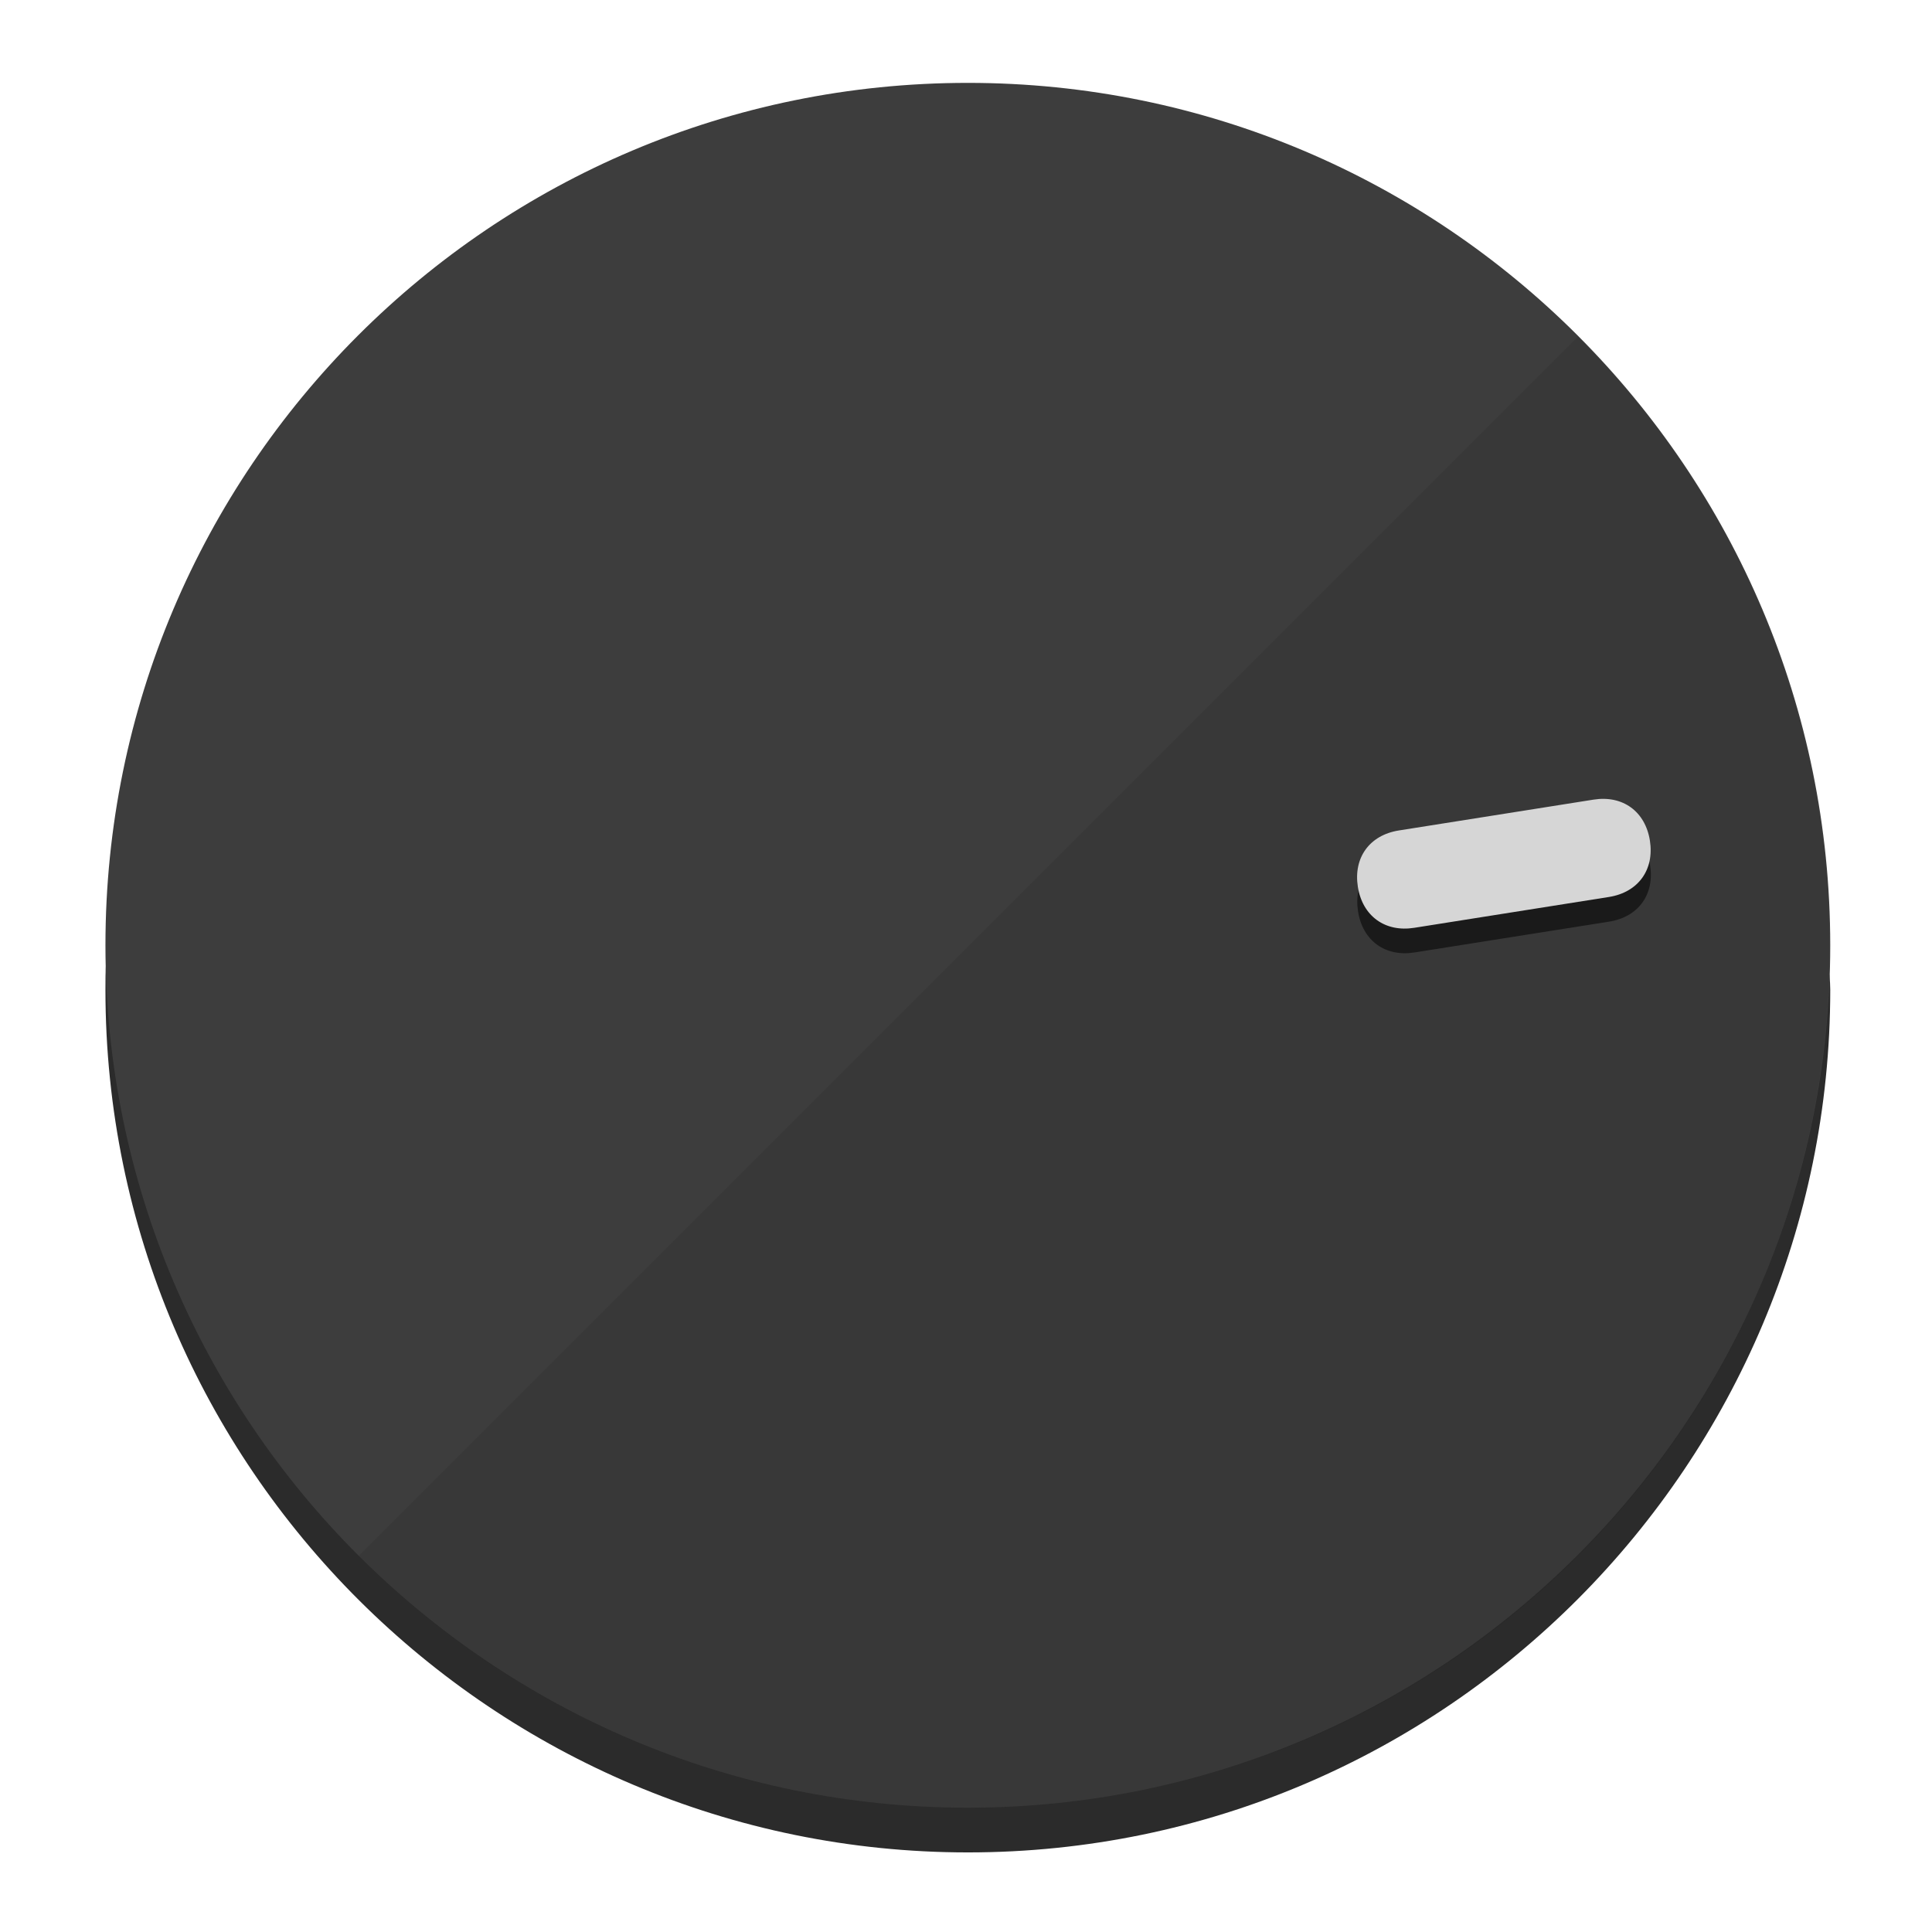
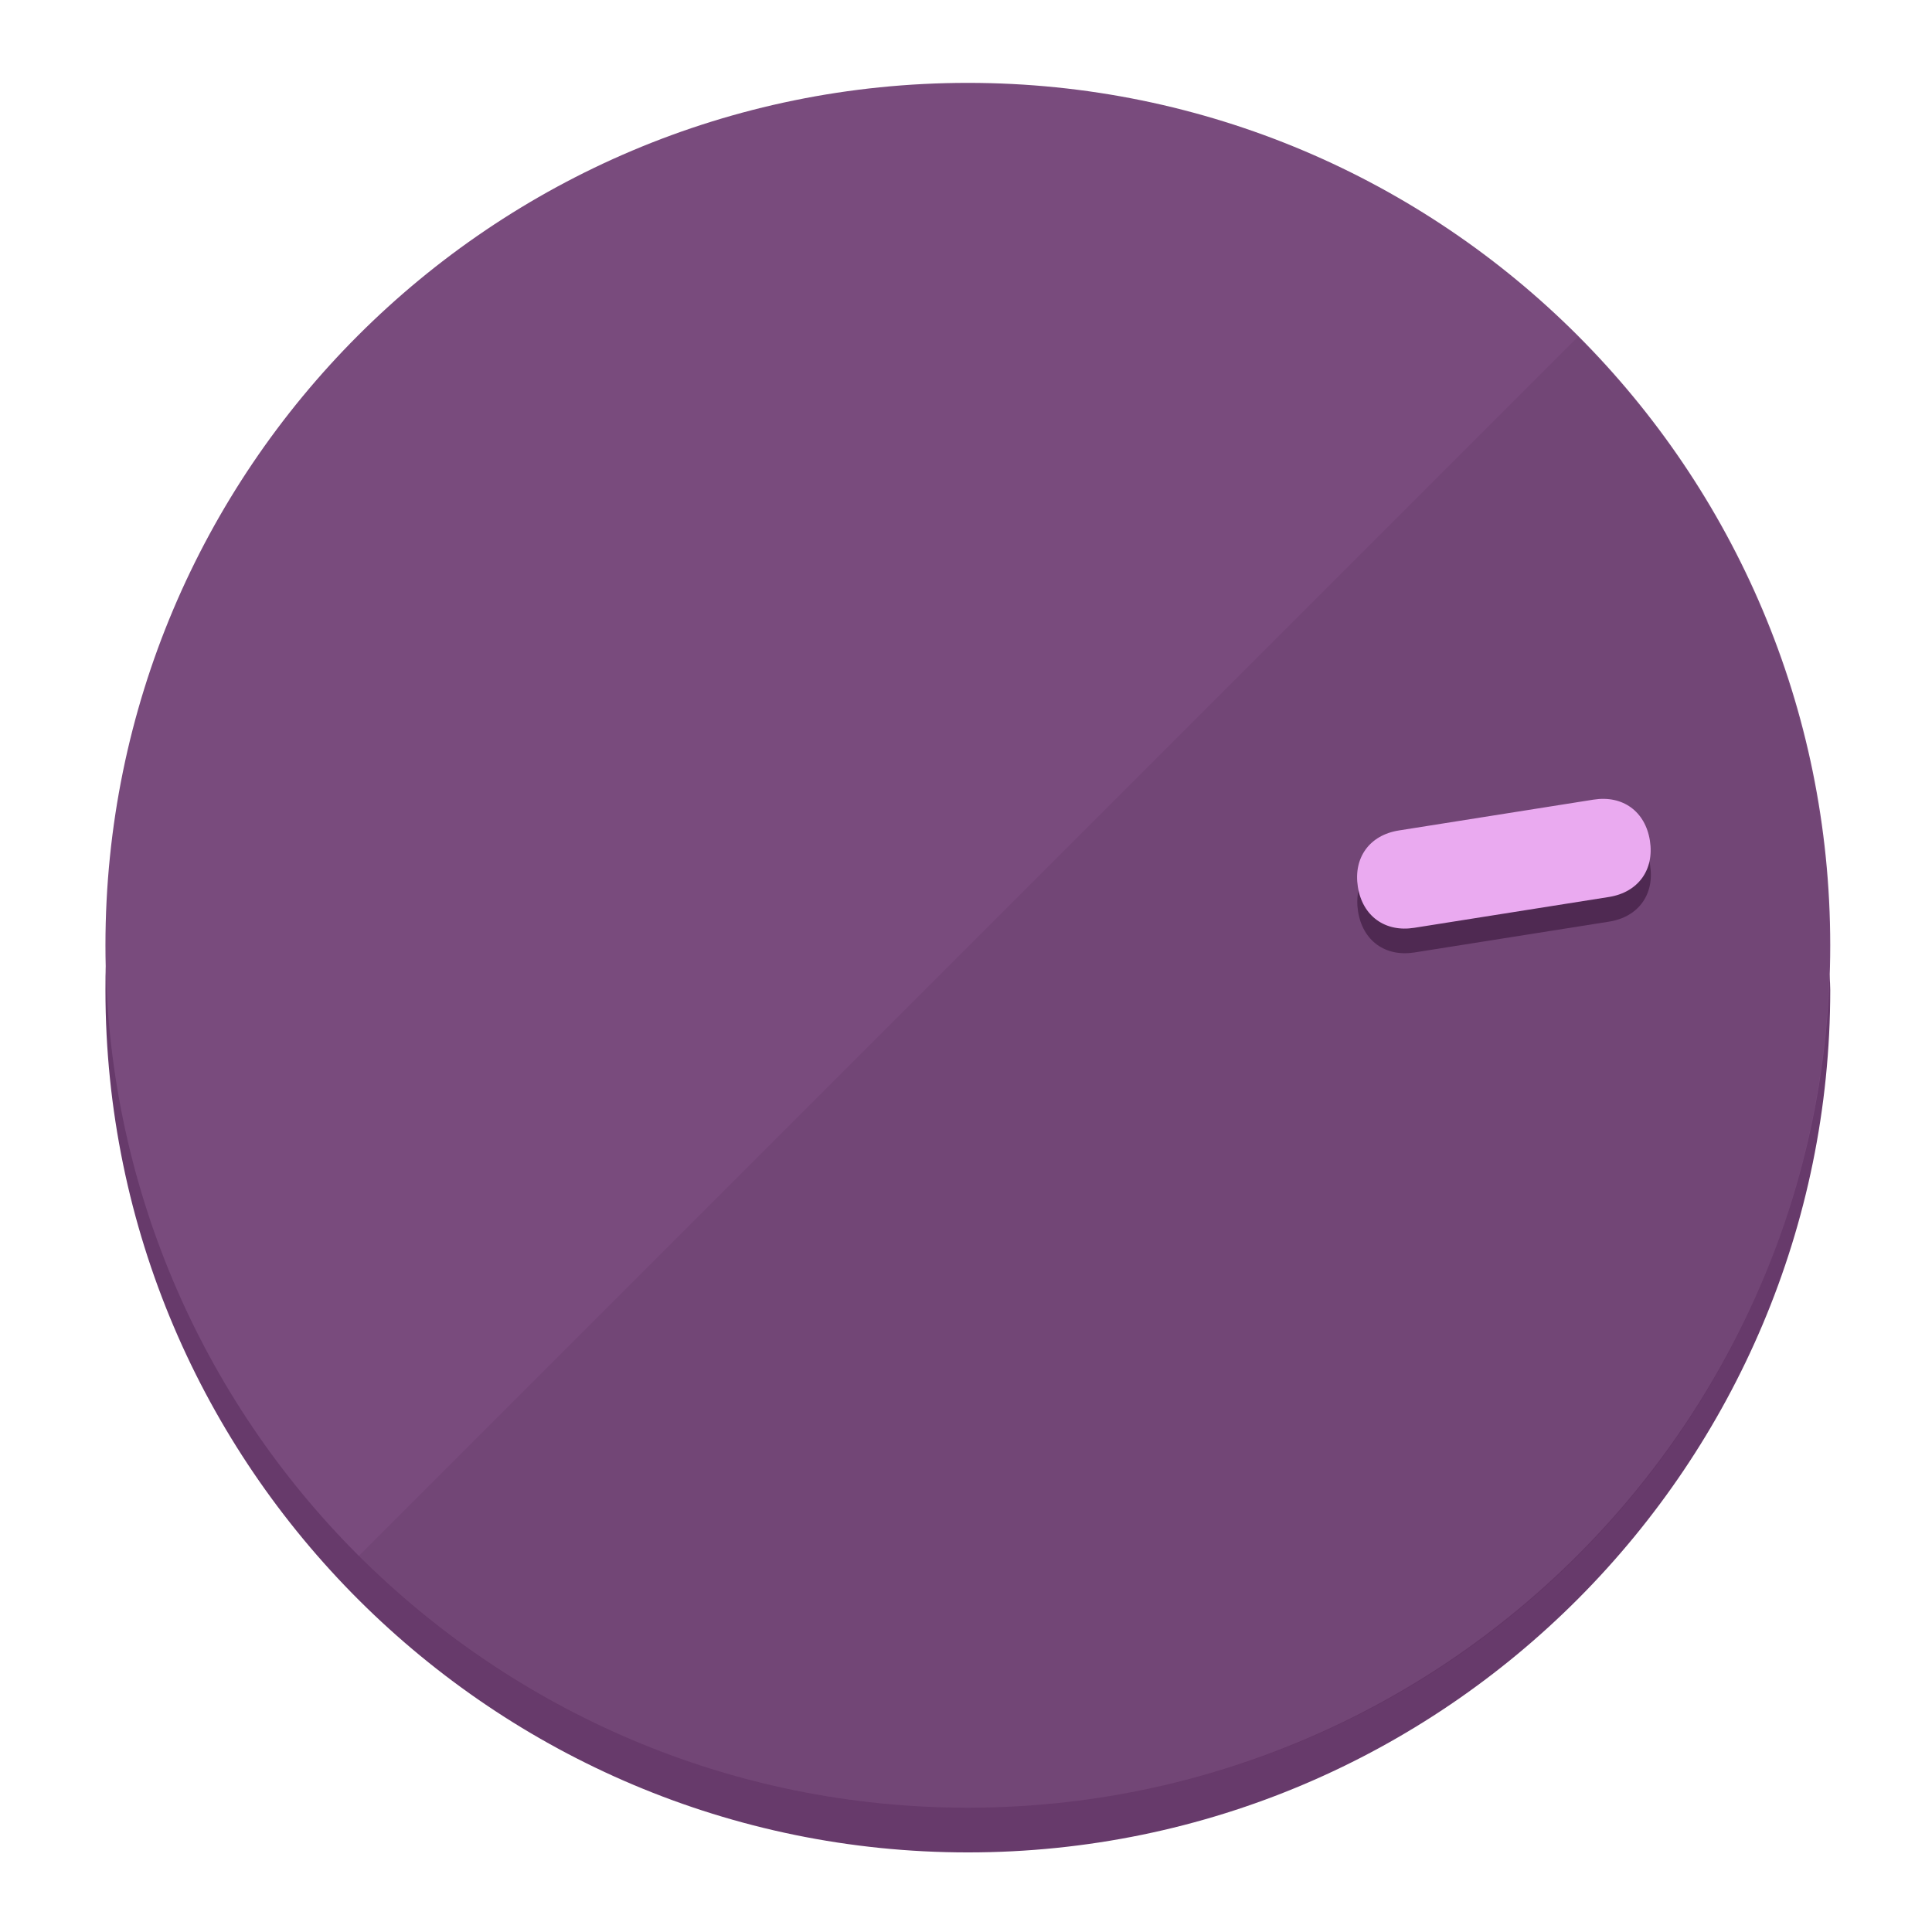
<svg xmlns="http://www.w3.org/2000/svg" height="120px" width="120px" version="1.1" id="Layer_1" viewBox="0 0 496.8 496.8" xml:space="preserve">
  <defs id="defs23" />
  <g id="g3158">
-     <path style="display:inline;fill:#2B2B2B;fill-opacity:1;stroke-width:1.584" d="m 248.875,445.92 c 116.582,0 212.89,-91.238 220.493,-205.286 0,5.069 1.267,8.87 1.267,13.939 0,121.651 -98.842,221.76 -221.76,221.76 -121.651,0 -221.76,-98.842 -221.76,-221.76 0,-5.069 0,-8.87 1.267,-13.939 7.603,114.048 103.91,205.286 220.493,205.286 z" id="path8" />
-     <circle style="display:inline;fill:#3D3D3D;fill-opacity:1;stroke-width:1.584" cx="248.875" cy="243.071" r="221.76" id="circle12" />
-     <path style="display:inline;fill:#1A1A1A;fill-opacity:0.154;stroke-width:1.587" d="m 405.744,86.606 c 86.308,86.308 86.308,227.193 0,313.5 -86.308,86.308 -227.193,86.308 -313.5,0" id="path14" />
+     <path style="display:inline;fill:#673A6B;fill-opacity:1;stroke-width:1.584" d="m 248.875,445.92 c 116.582,0 212.89,-91.238 220.493,-205.286 0,5.069 1.267,8.87 1.267,13.939 0,121.651 -98.842,221.76 -221.76,221.76 -121.651,0 -221.76,-98.842 -221.76,-221.76 0,-5.069 0,-8.87 1.267,-13.939 7.603,114.048 103.91,205.286 220.493,205.286 z" id="path8" />
+     <circle style="display:inline;fill:#794B7D;fill-opacity:1;stroke-width:1.584" cx="248.875" cy="243.071" r="221.76" id="circle12" />
+     <path style="display:inline;fill:#4F2952;fill-opacity:0.154;stroke-width:1.587" d="m 405.744,86.606 c 86.308,86.308 86.308,227.193 0,313.5 -86.308,86.308 -227.193,86.308 -313.5,0" id="path14" />
  </g>
  <g id="g3198">
    <circle style="display:none;fill:#000000;fill-opacity:0;stroke-width:1.584" cx="279.452" cy="-207.304" r="221.76" id="circle12-3" transform="rotate(81)" />
-     <path style="display:inline;fill:#1A1A1A;fill-opacity:1;stroke-width:1.584" d="m 363.714,244.919 c -7.51,1.189 -13.309,-3.024 -14.498,-10.534 v 0 c -1.189,-7.51 3.024,-13.309 10.534,-14.498 l 50.064,-7.929 c 7.51,-1.189 13.309,3.024 14.498,10.534 v 0 c 1.189,7.51 -3.024,13.309 -10.534,14.498 z" id="path3789" />
-     <path style="display:inline;fill:#D6D6D6;stroke-width:1.584" d="m 363.662,238.58 c -7.51,1.189 -13.309,-3.024 -14.498,-10.534 v 0 c -1.189,-7.51 3.024,-13.309 10.534,-14.498 l 50.064,-7.929 c 7.51,-1.189 13.309,3.024 14.498,10.534 v 0 c 1.189,7.51 -3.024,13.309 -10.534,14.498 z" id="path915" />
+     <path style="display:inline;fill:#4F2952;fill-opacity:1;stroke-width:1.584" d="m 363.714,244.919 c -7.51,1.189 -13.309,-3.024 -14.498,-10.534 v 0 c -1.189,-7.51 3.024,-13.309 10.534,-14.498 l 50.064,-7.929 c 7.51,-1.189 13.309,3.024 14.498,10.534 v 0 c 1.189,7.51 -3.024,13.309 -10.534,14.498 z" id="path3789" />
+     <path style="display:inline;fill:#EAAAF0;stroke-width:1.584" d="m 363.662,238.58 c -7.51,1.189 -13.309,-3.024 -14.498,-10.534 v 0 c -1.189,-7.51 3.024,-13.309 10.534,-14.498 l 50.064,-7.929 c 7.51,-1.189 13.309,3.024 14.498,10.534 v 0 c 1.189,7.51 -3.024,13.309 -10.534,14.498 z" id="path915" />
  </g>
</svg>
